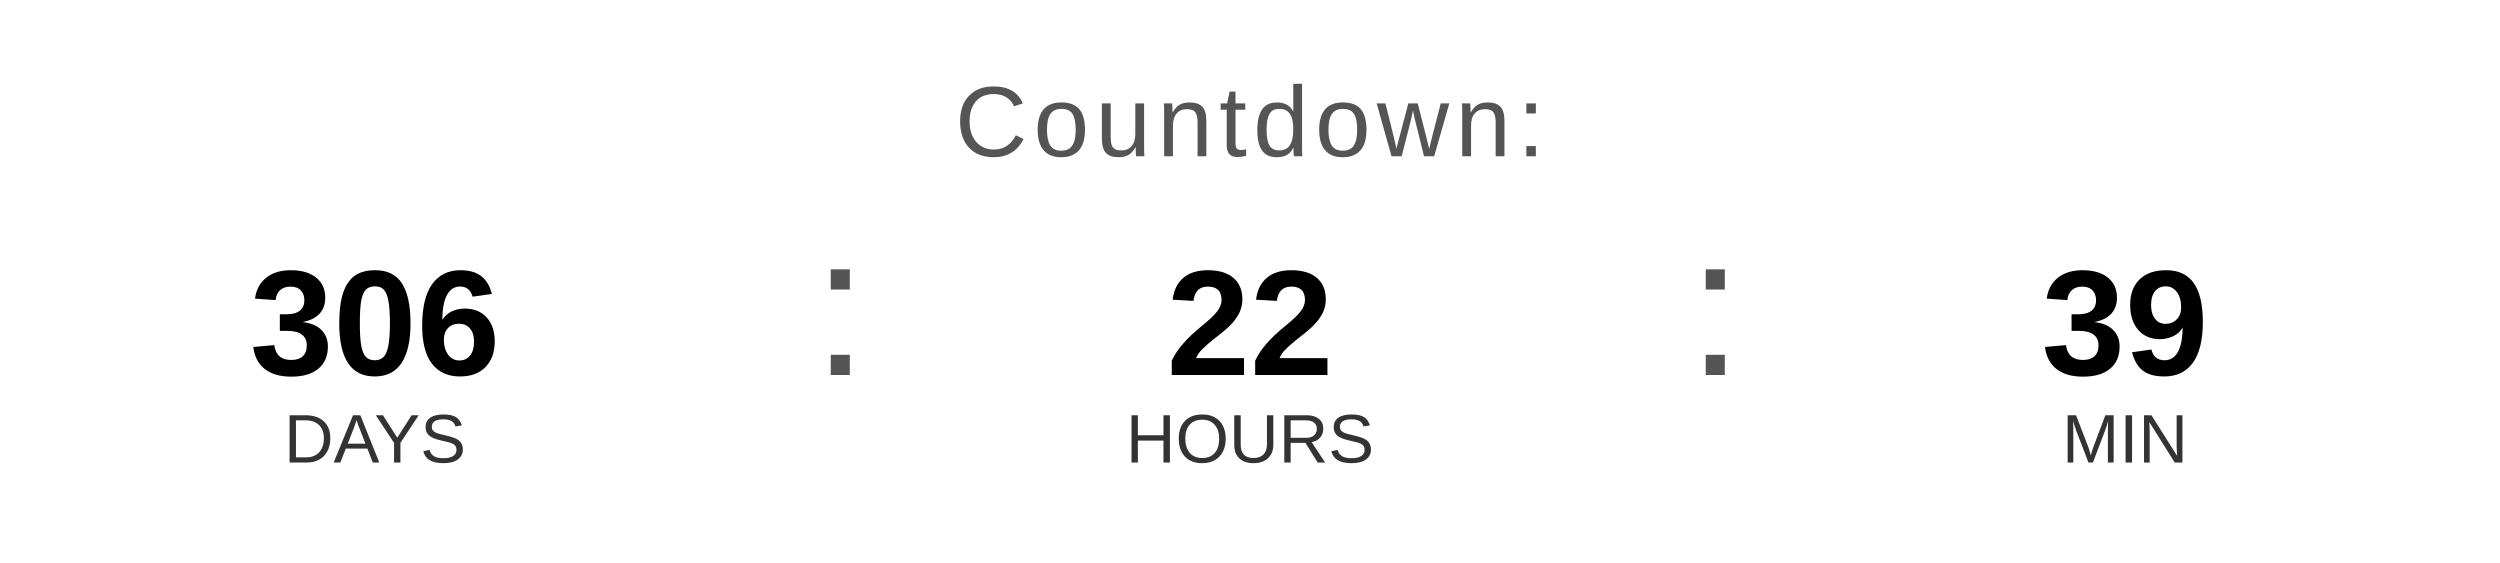
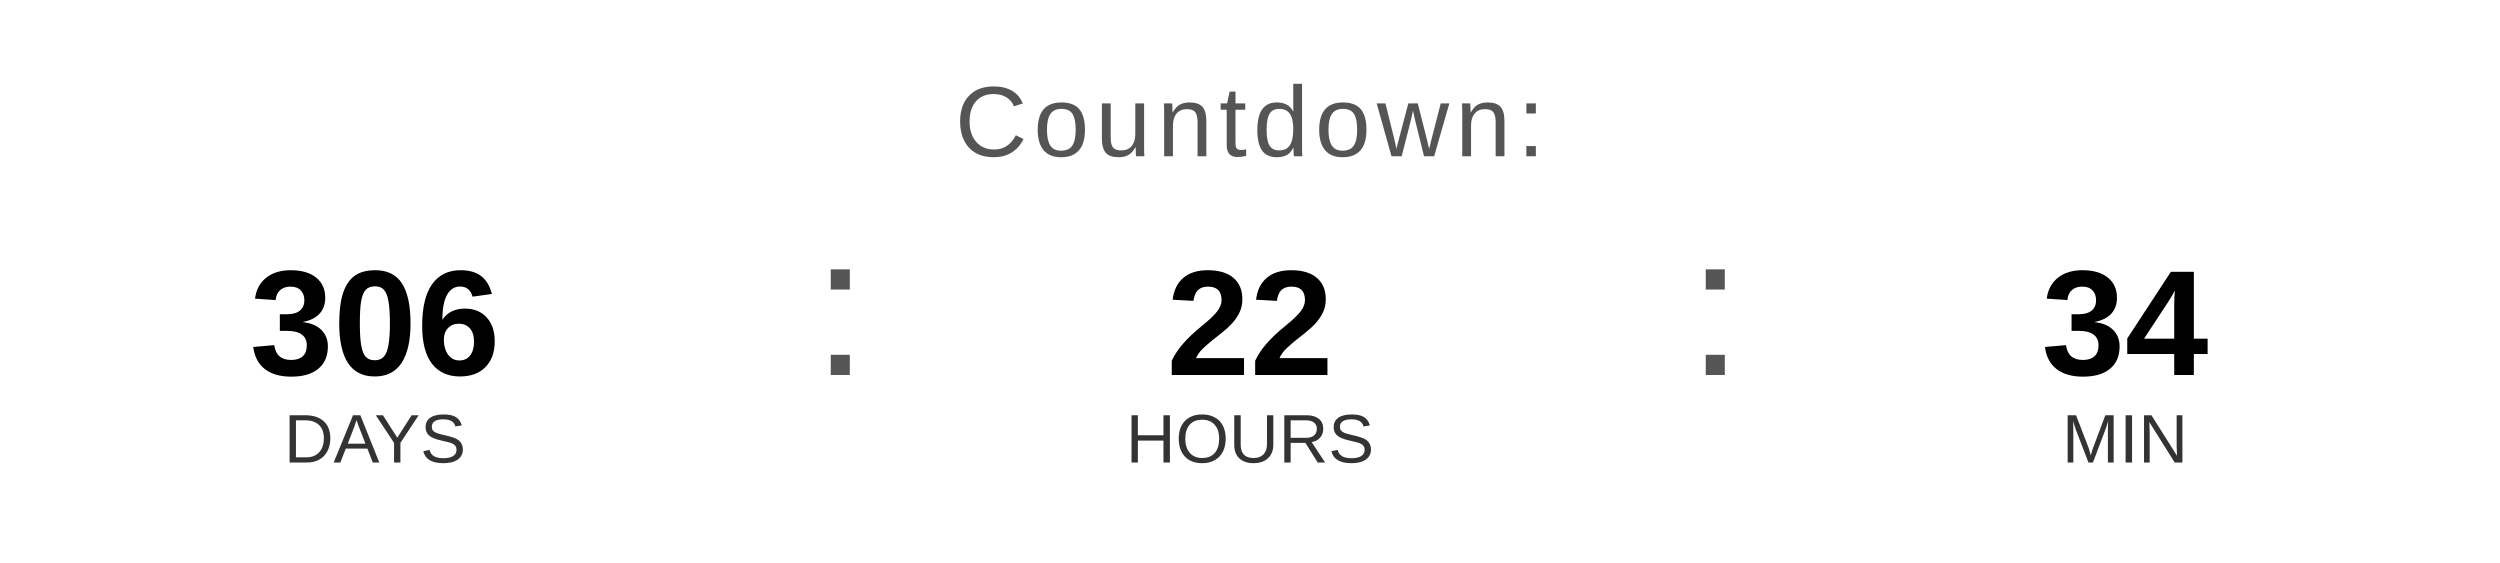
<svg xmlns="http://www.w3.org/2000/svg" width="400" height="90" viewBox="0 0 400 90">
  <text x="200" y="25" font-family="Arial, Helvetica, sans-serif" font-size="16" fill="#555555" text-anchor="middle" letter-spacing="1">
    Countdown:
  </text>
  <text x="60" y="60" font-family="Arial, Helvetica, sans-serif" font-size="24" font-weight="bold" fill="#000000" text-anchor="middle">306</text>
  <text x="60" y="74" font-family="Arial, Helvetica, sans-serif" font-size="11" fill="#333333" text-anchor="middle">DAYS</text>
  <text x="130" y="60" font-family="Arial, sans-serif" font-size="32" fill="#555555">:</text>
  <text x="200" y="60" font-family="Arial, Helvetica, sans-serif" font-size="24" font-weight="bold" fill="#000000" text-anchor="middle">22</text>
  <text x="200" y="74" font-family="Arial, Helvetica, sans-serif" font-size="11" fill="#333333" text-anchor="middle">HOURS</text>
  <text x="270" y="60" font-family="Arial, sans-serif" font-size="32" fill="#555555">:</text>
-   <text x="340" y="60" font-family="Arial, Helvetica, sans-serif" font-size="24" font-weight="bold" fill="#000000" text-anchor="middle">39</text>
+   <text x="340" y="60" font-family="Arial, Helvetica, sans-serif" font-size="24" font-weight="bold" fill="#000000" text-anchor="middle">34</text>
  <text x="340" y="74" font-family="Arial, Helvetica, sans-serif" font-size="11" fill="#333333" text-anchor="middle">MIN</text>
</svg>
